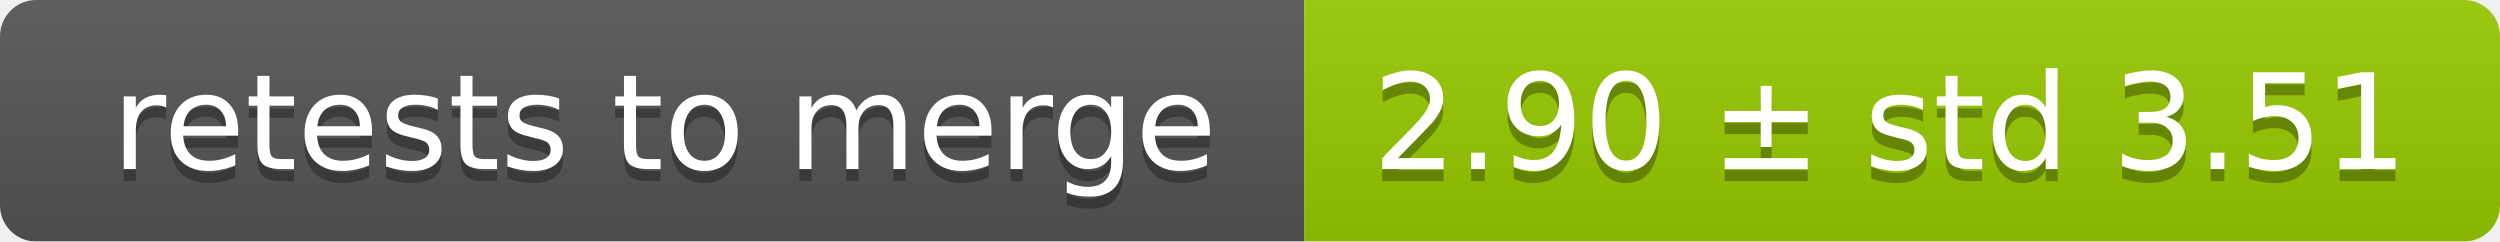
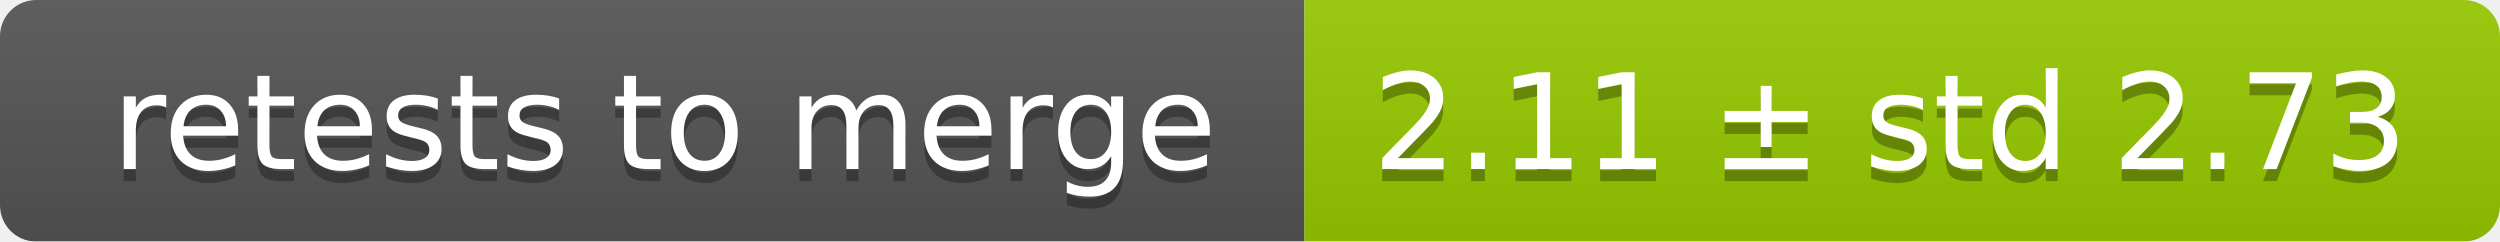
<svg xmlns="http://www.w3.org/2000/svg" width="207" height="20">
  <linearGradient id="smooth" x2="0" y2="100%">
    <stop offset="0" stop-color="#bbb" stop-opacity=".1" />
    <stop offset="1" stop-opacity=".1" />
  </linearGradient>
  <mask id="round">
    <rect width="207" height="20" rx="3" fill="#fff" />
  </mask>
  <g mask="url(#round)">
    <rect width="108" height="20" fill="#555" />
    <rect x="108" width="99" height="20" fill="#97ca00" />
    <rect width="207" height="20" fill="url(#smooth)" />
  </g>
  <g fill="#fff" text-anchor="middle" font-family="DejaVu Sans,Verdana,Geneva,sans-serif" font-size="11">
    <text x="55" y="15" fill="#010101" fill-opacity=".3">retests to merge</text>
    <text x="55" y="14">retests to merge</text>
-     <text x="156.5" y="15" fill="#010101" fill-opacity=".3">2.90 ± std 3.51</text>
-     <text x="156.5" y="14">2.90 ± std 3.51</text>
+     <text x="156.5" y="15" fill="#010101" fill-opacity=".3">2.11 ± std 2.73</text>
+     <text x="156.5" y="14">2.11 ± std 2.73</text>
  </g>
</svg>
